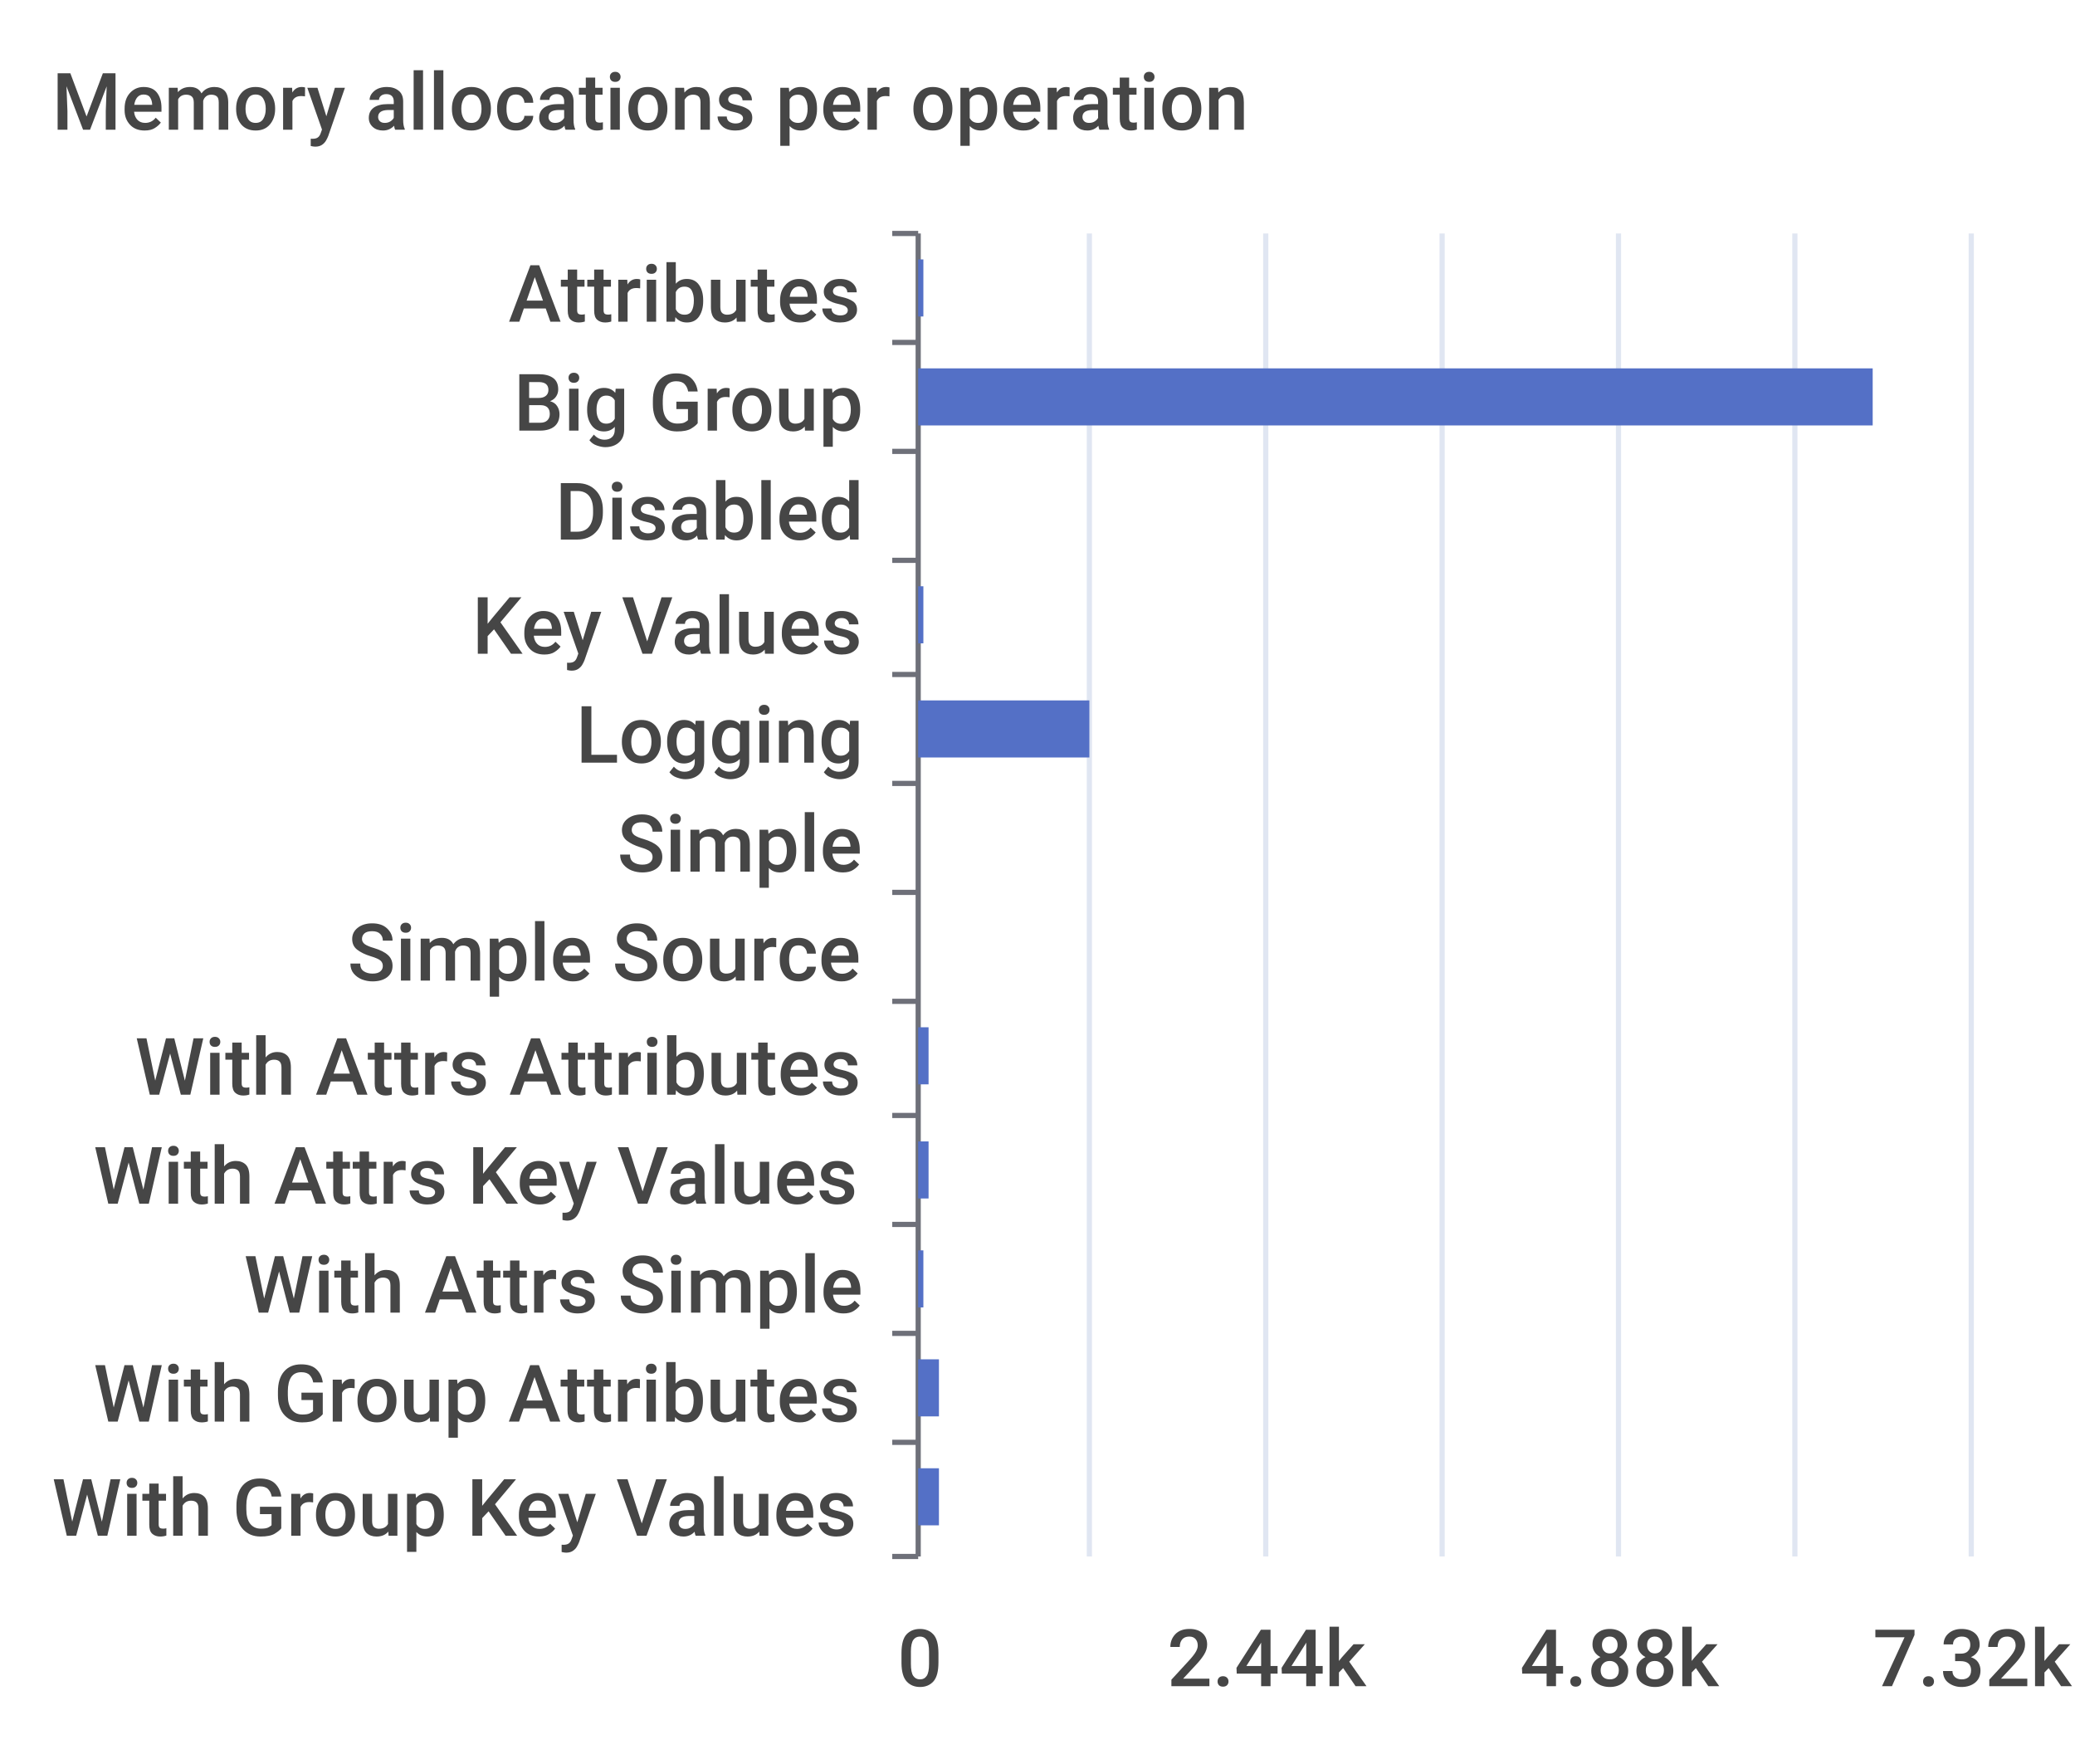
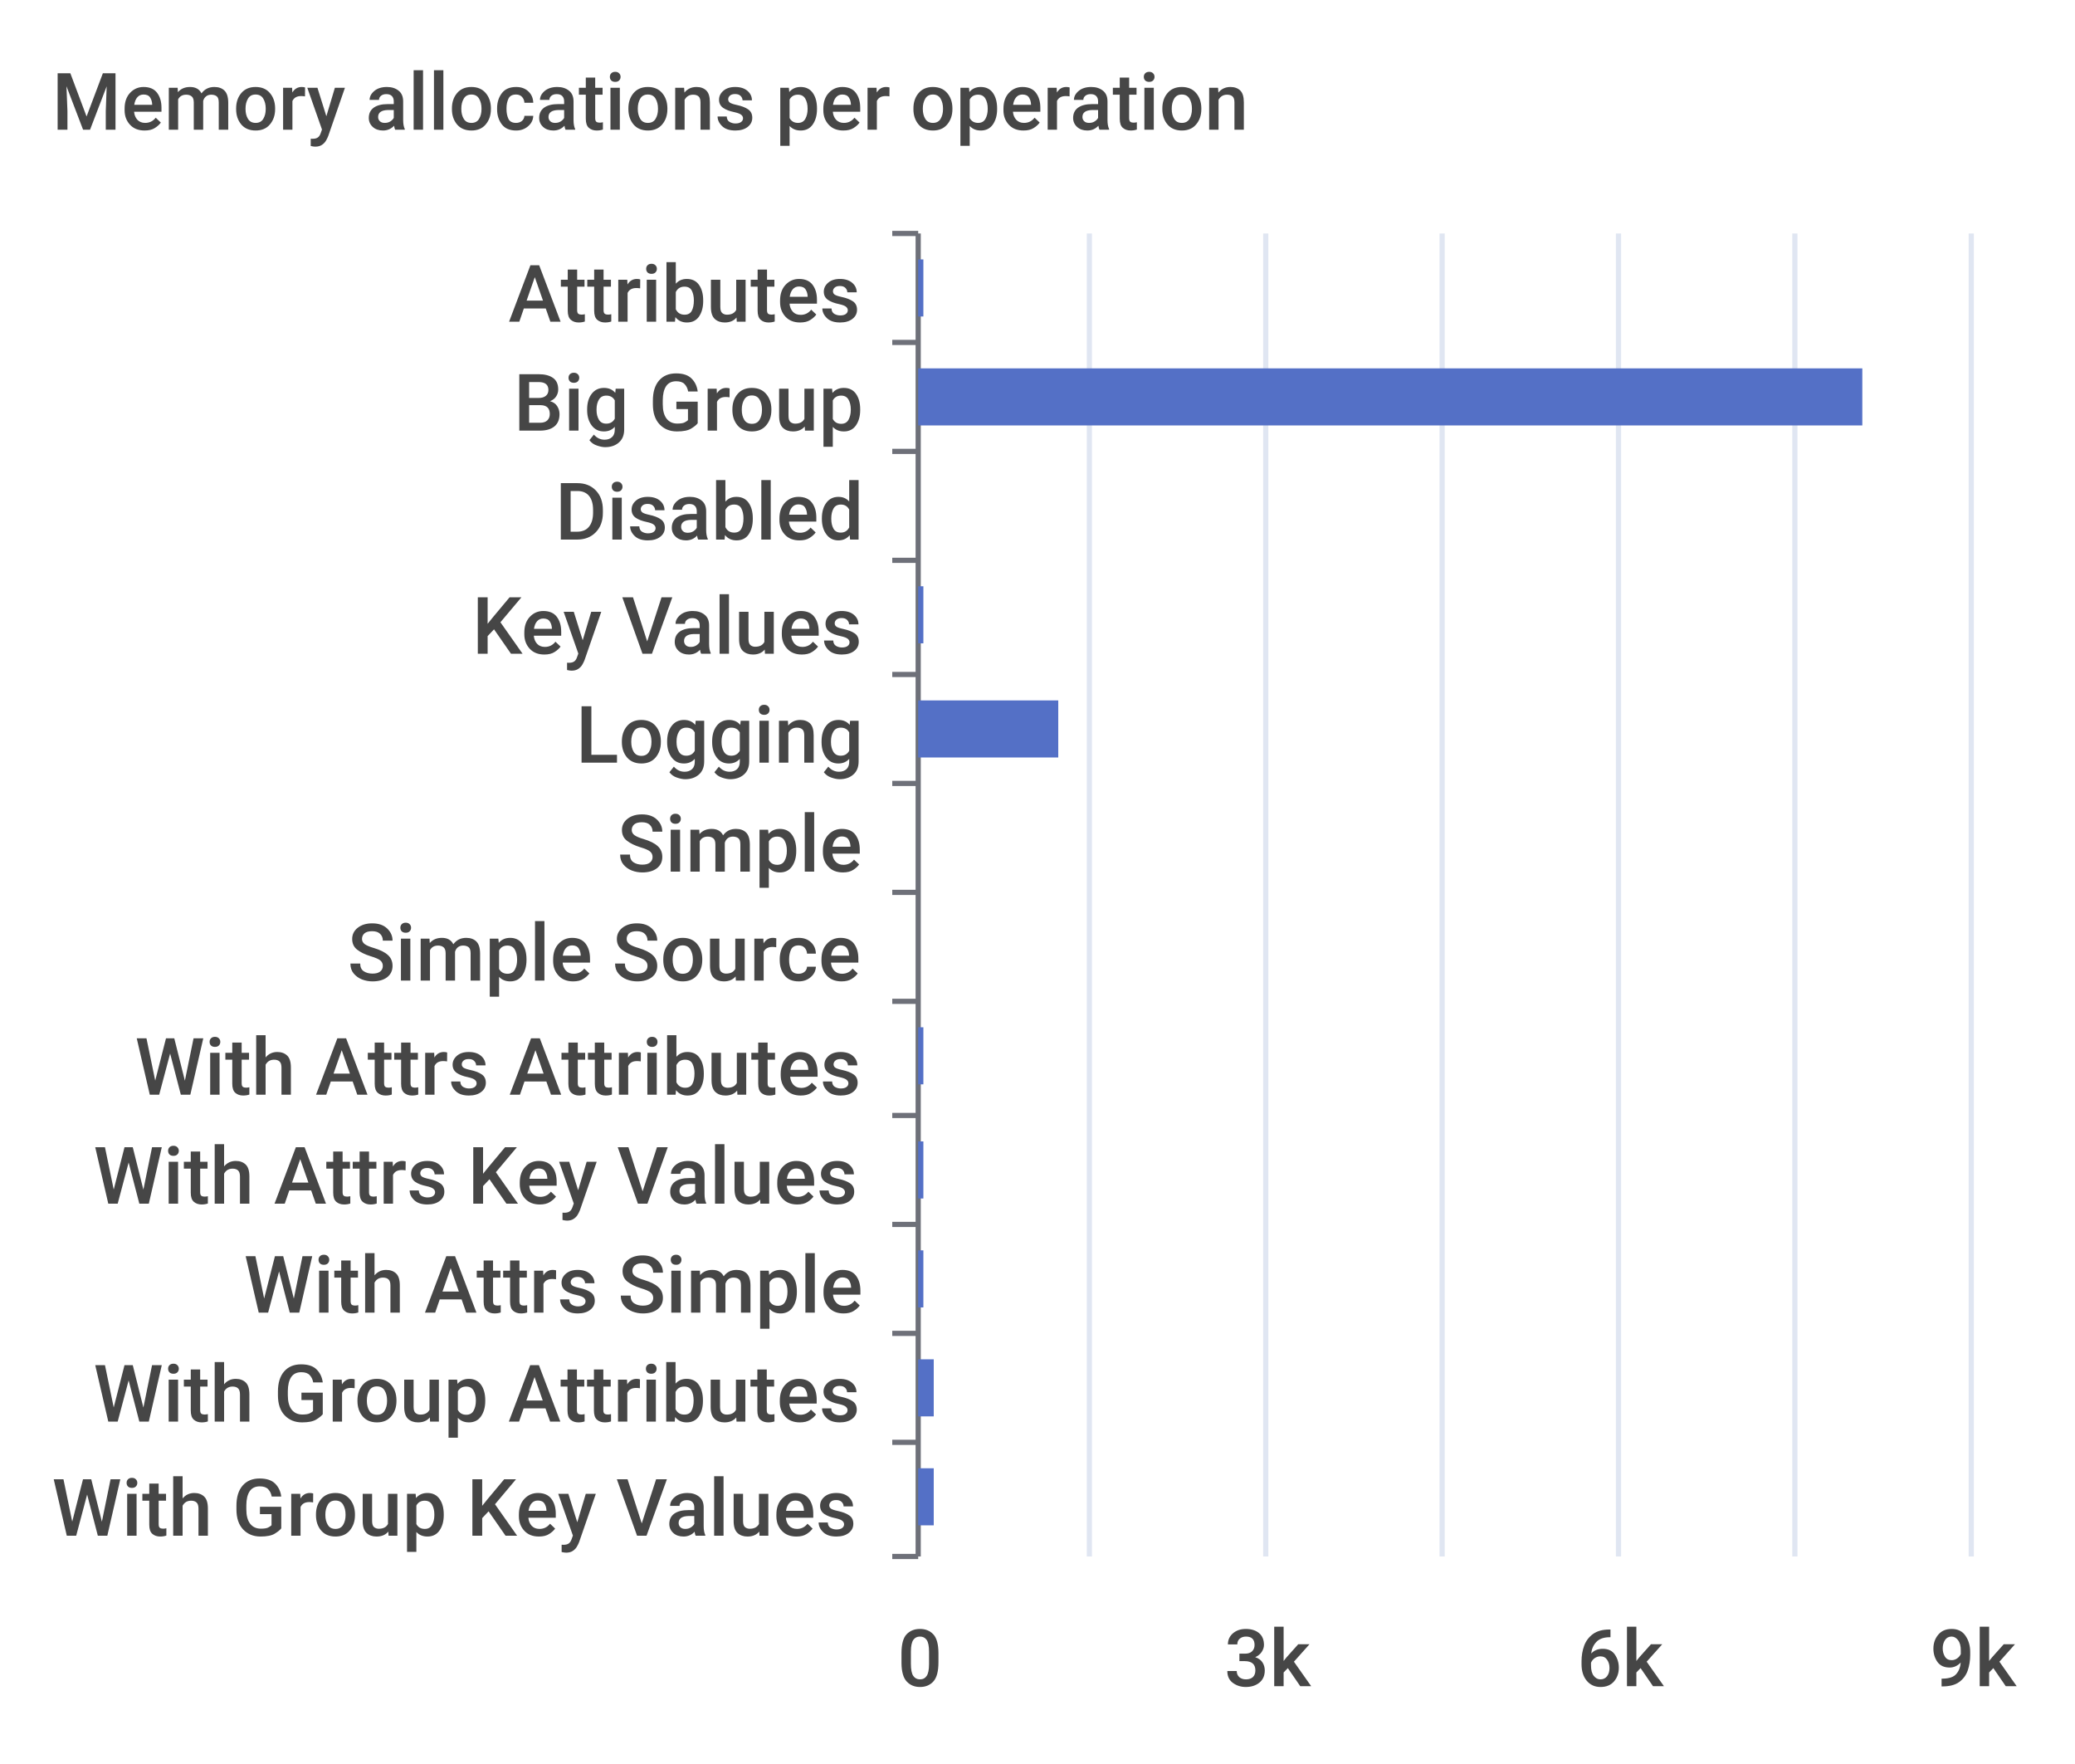
<svg xmlns="http://www.w3.org/2000/svg" width="400" height="340">\n<path d="M 0 0 L 400 0 L 400 340 L 0 340 L 0 0" style="stroke-width:0;stroke:none;fill:rgba(255,255,255,1.0)" />
  <text x="10" y="25" style="stroke-width:0;stroke:none;fill:rgba(70,70,70,1.0);font-size:15.3px;font-family:'Roboto Medium',sans-serif">Memory allocations per operation</text>
  <path d="M 172 45 L 177 45" style="stroke-width:1;stroke:rgba(110,112,121,1.0);fill:none" />
  <path d="M 172 66 L 177 66" style="stroke-width:1;stroke:rgba(110,112,121,1.0);fill:none" />
  <path d="M 172 87 L 177 87" style="stroke-width:1;stroke:rgba(110,112,121,1.0);fill:none" />
  <path d="M 172 108 L 177 108" style="stroke-width:1;stroke:rgba(110,112,121,1.0);fill:none" />
  <path d="M 172 130 L 177 130" style="stroke-width:1;stroke:rgba(110,112,121,1.0);fill:none" />
  <path d="M 172 151 L 177 151" style="stroke-width:1;stroke:rgba(110,112,121,1.0);fill:none" />
  <path d="M 172 172 L 177 172" style="stroke-width:1;stroke:rgba(110,112,121,1.0);fill:none" />
  <path d="M 172 193 L 177 193" style="stroke-width:1;stroke:rgba(110,112,121,1.0);fill:none" />
  <path d="M 172 215 L 177 215" style="stroke-width:1;stroke:rgba(110,112,121,1.0);fill:none" />
  <path d="M 172 236 L 177 236" style="stroke-width:1;stroke:rgba(110,112,121,1.0);fill:none" />
  <path d="M 172 257 L 177 257" style="stroke-width:1;stroke:rgba(110,112,121,1.0);fill:none" />
  <path d="M 172 278 L 177 278" style="stroke-width:1;stroke:rgba(110,112,121,1.0);fill:none" />
  <path d="M 172 300 L 177 300" style="stroke-width:1;stroke:rgba(110,112,121,1.0);fill:none" />
  <path d="M 177 45 L 177 300" style="stroke-width:1;stroke:rgba(110,112,121,1.0);fill:none" />
  <text x="98" y="62" style="stroke-width:0;stroke:none;fill:rgba(70,70,70,1.0);font-size:15.3px;font-family:'Roboto Medium',sans-serif">Attributes</text>
  <text x="99" y="83" style="stroke-width:0;stroke:none;fill:rgba(70,70,70,1.0);font-size:15.3px;font-family:'Roboto Medium',sans-serif">Big Group</text>
  <text x="107" y="104" style="stroke-width:0;stroke:none;fill:rgba(70,70,70,1.0);font-size:15.3px;font-family:'Roboto Medium',sans-serif">Disabled</text>
  <text x="91" y="126" style="stroke-width:0;stroke:none;fill:rgba(70,70,70,1.0);font-size:15.3px;font-family:'Roboto Medium',sans-serif">Key Values</text>
  <text x="111" y="147" style="stroke-width:0;stroke:none;fill:rgba(70,70,70,1.0);font-size:15.3px;font-family:'Roboto Medium',sans-serif">Logging</text>
  <text x="119" y="168" style="stroke-width:0;stroke:none;fill:rgba(70,70,70,1.0);font-size:15.3px;font-family:'Roboto Medium',sans-serif">Simple</text>
  <text x="67" y="189" style="stroke-width:0;stroke:none;fill:rgba(70,70,70,1.0);font-size:15.3px;font-family:'Roboto Medium',sans-serif">Simple Source</text>
  <text x="26" y="211" style="stroke-width:0;stroke:none;fill:rgba(70,70,70,1.0);font-size:15.3px;font-family:'Roboto Medium',sans-serif">With Attrs Attributes</text>
  <text x="18" y="232" style="stroke-width:0;stroke:none;fill:rgba(70,70,70,1.0);font-size:15.3px;font-family:'Roboto Medium',sans-serif">With Attrs Key Values</text>
  <text x="47" y="253" style="stroke-width:0;stroke:none;fill:rgba(70,70,70,1.0);font-size:15.3px;font-family:'Roboto Medium',sans-serif">With Attrs Simple</text>
  <text x="18" y="274" style="stroke-width:0;stroke:none;fill:rgba(70,70,70,1.0);font-size:15.3px;font-family:'Roboto Medium',sans-serif">With Group Attributes</text>
  <text x="10" y="296" style="stroke-width:0;stroke:none;fill:rgba(70,70,70,1.0);font-size:15.3px;font-family:'Roboto Medium',sans-serif">With Group Key Values</text>
  <text x="173" y="325" style="stroke-width:0;stroke:none;fill:rgba(70,70,70,1.0);font-size:15.3px;font-family:'Roboto Medium',sans-serif">0</text>
-   <text x="225" y="325" style="stroke-width:0;stroke:none;fill:rgba(70,70,70,1.0);font-size:15.3px;font-family:'Roboto Medium',sans-serif">2.44k</text>
-   <text x="293" y="325" style="stroke-width:0;stroke:none;fill:rgba(70,70,70,1.0);font-size:15.3px;font-family:'Roboto Medium',sans-serif">4.88k</text>
-   <text x="361" y="325" style="stroke-width:0;stroke:none;fill:rgba(70,70,70,1.0);font-size:15.3px;font-family:'Roboto Medium',sans-serif">7.32k</text>
+   <text x="236" y="325" style="stroke-width:0;stroke:none;fill:rgba(70,70,70,1.0);font-size:15.3px;font-family:'Roboto Medium',sans-serif">3k</text>
+   <text x="304" y="325" style="stroke-width:0;stroke:none;fill:rgba(70,70,70,1.0);font-size:15.3px;font-family:'Roboto Medium',sans-serif">6k</text>
+   <text x="372" y="325" style="stroke-width:0;stroke:none;fill:rgba(70,70,70,1.0);font-size:15.3px;font-family:'Roboto Medium',sans-serif">9k</text>
  <path d="M 210 45 L 210 300" style="stroke-width:1;stroke:rgba(224,230,242,1.0);fill:none" />
  <path d="M 244 45 L 244 300" style="stroke-width:1;stroke:rgba(224,230,242,1.0);fill:none" />
  <path d="M 278 45 L 278 300" style="stroke-width:1;stroke:rgba(224,230,242,1.0);fill:none" />
  <path d="M 312 45 L 312 300" style="stroke-width:1;stroke:rgba(224,230,242,1.0);fill:none" />
  <path d="M 346 45 L 346 300" style="stroke-width:1;stroke:rgba(224,230,242,1.0);fill:none" />
  <path d="M 380 45 L 380 300" style="stroke-width:1;stroke:rgba(224,230,242,1.0);fill:none" />
-   <path d="M 177 283 L 181 283 L 181 294 L 177 294 L 177 283" style="stroke-width:0;stroke:none;fill:rgba(84,112,198,1.0)" />
-   <path d="M 177 262 L 181 262 L 181 273 L 177 273 L 177 262" style="stroke-width:0;stroke:none;fill:rgba(84,112,198,1.0)" />
+   <path d="M 177 283 L 180 283 L 180 294 L 177 294 L 177 283" style="stroke-width:0;stroke:none;fill:rgba(84,112,198,1.0)" />
+   <path d="M 177 262 L 180 262 L 180 273 L 177 273 L 177 262" style="stroke-width:0;stroke:none;fill:rgba(84,112,198,1.0)" />
  <path d="M 177 241 L 178 241 L 178 252 L 177 252 L 177 241" style="stroke-width:0;stroke:none;fill:rgba(84,112,198,1.0)" />
-   <path d="M 177 220 L 179 220 L 179 231 L 177 231 L 177 220" style="stroke-width:0;stroke:none;fill:rgba(84,112,198,1.0)" />
-   <path d="M 177 198 L 179 198 L 179 209 L 177 209 L 177 198" style="stroke-width:0;stroke:none;fill:rgba(84,112,198,1.0)" />
+   <path d="M 177 220 L 178 220 L 178 231 L 177 231 L 177 220" style="stroke-width:0;stroke:none;fill:rgba(84,112,198,1.0)" />
+   <path d="M 177 198 L 178 198 L 178 209 L 177 209 L 177 198" style="stroke-width:0;stroke:none;fill:rgba(84,112,198,1.0)" />
  <path d="M 177 177 L 177 177 L 177 188 L 177 188 L 177 177" style="stroke-width:0;stroke:none;fill:rgba(84,112,198,1.0)" />
  <path d="M 177 156 L 177 156 L 177 167 L 177 167 L 177 156" style="stroke-width:0;stroke:none;fill:rgba(84,112,198,1.0)" />
-   <path d="M 177 135 L 210 135 L 210 146 L 177 146 L 177 135" style="stroke-width:0;stroke:none;fill:rgba(84,112,198,1.0)" />
+   <path d="M 177 135 L 204 135 L 204 146 L 177 146 L 177 135" style="stroke-width:0;stroke:none;fill:rgba(84,112,198,1.0)" />
  <path d="M 177 113 L 178 113 L 178 124 L 177 124 L 177 113" style="stroke-width:0;stroke:none;fill:rgba(84,112,198,1.0)" />
  <path d="M 177 92 L 177 92 L 177 103 L 177 103 L 177 92" style="stroke-width:0;stroke:none;fill:rgba(84,112,198,1.0)" />
-   <path d="M 177 71 L 361 71 L 361 82 L 177 82 L 177 71" style="stroke-width:0;stroke:none;fill:rgba(84,112,198,1.0)" />
+   <path d="M 177 71 L 359 71 L 359 82 L 177 82 L 177 71" style="stroke-width:0;stroke:none;fill:rgba(84,112,198,1.0)" />
  <path d="M 177 50 L 178 50 L 178 61 L 177 61 L 177 50" style="stroke-width:0;stroke:none;fill:rgba(84,112,198,1.0)" />
</svg>
